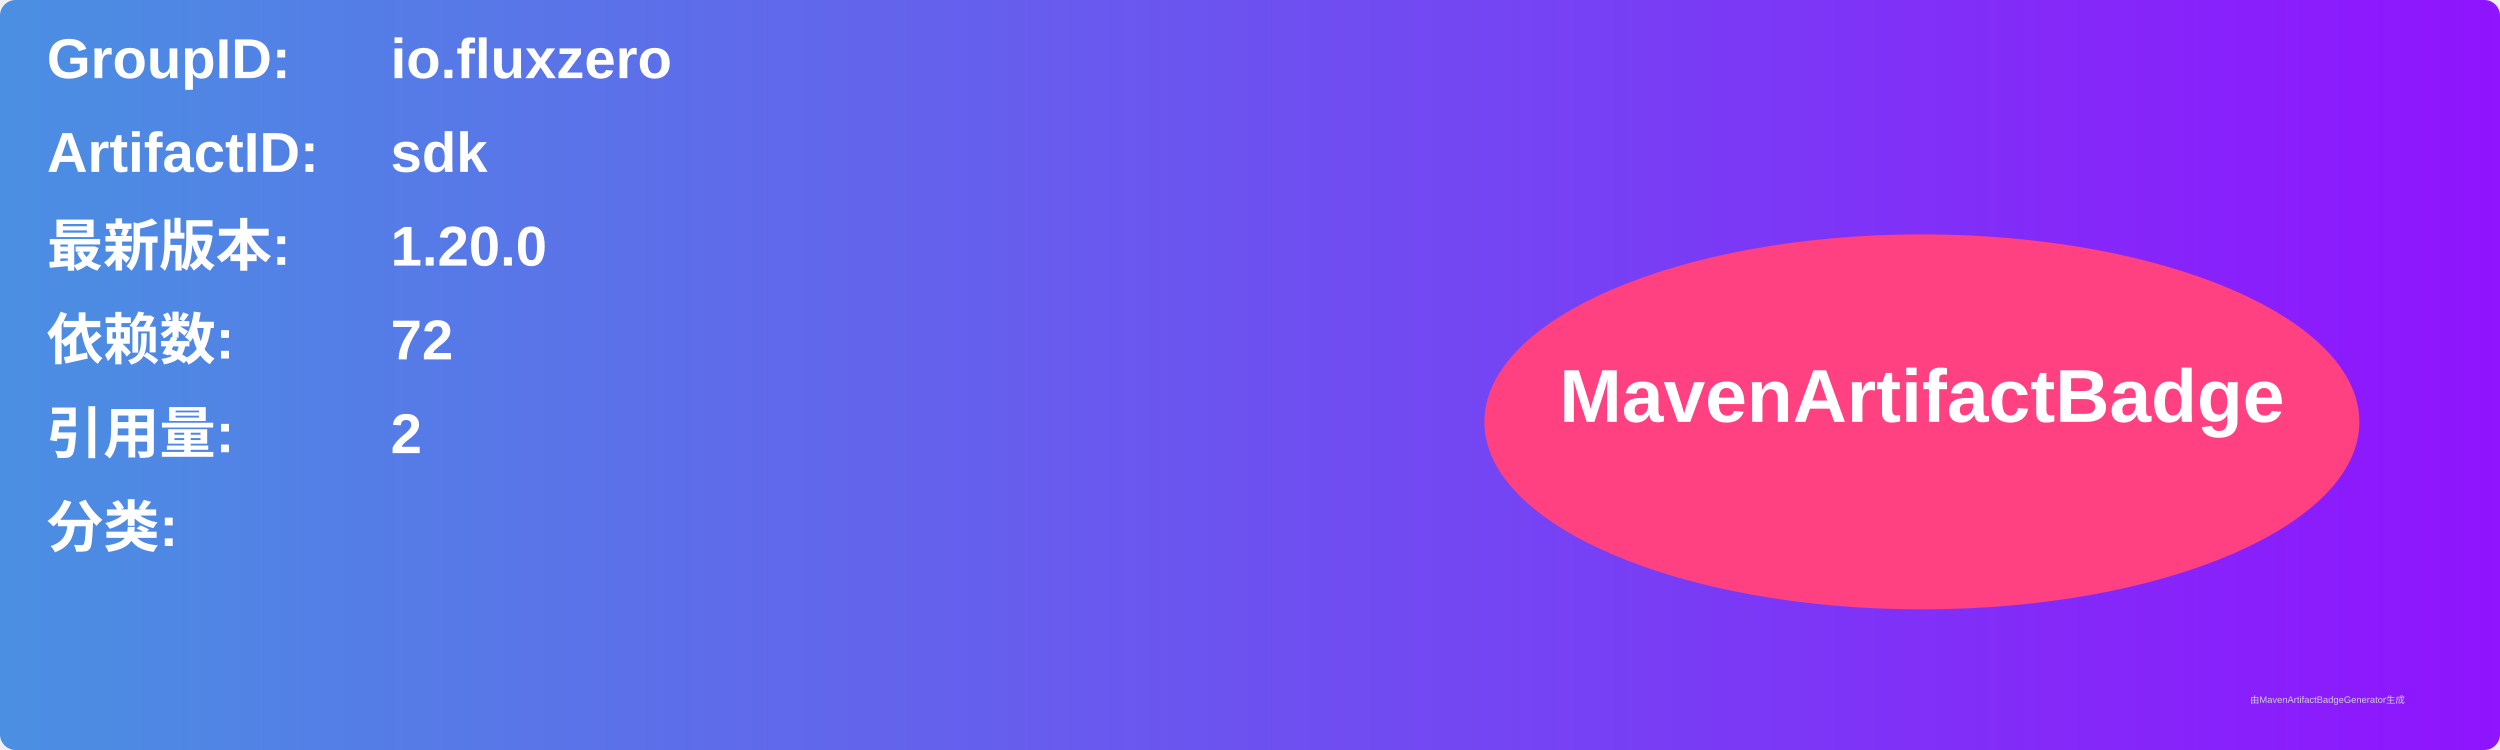
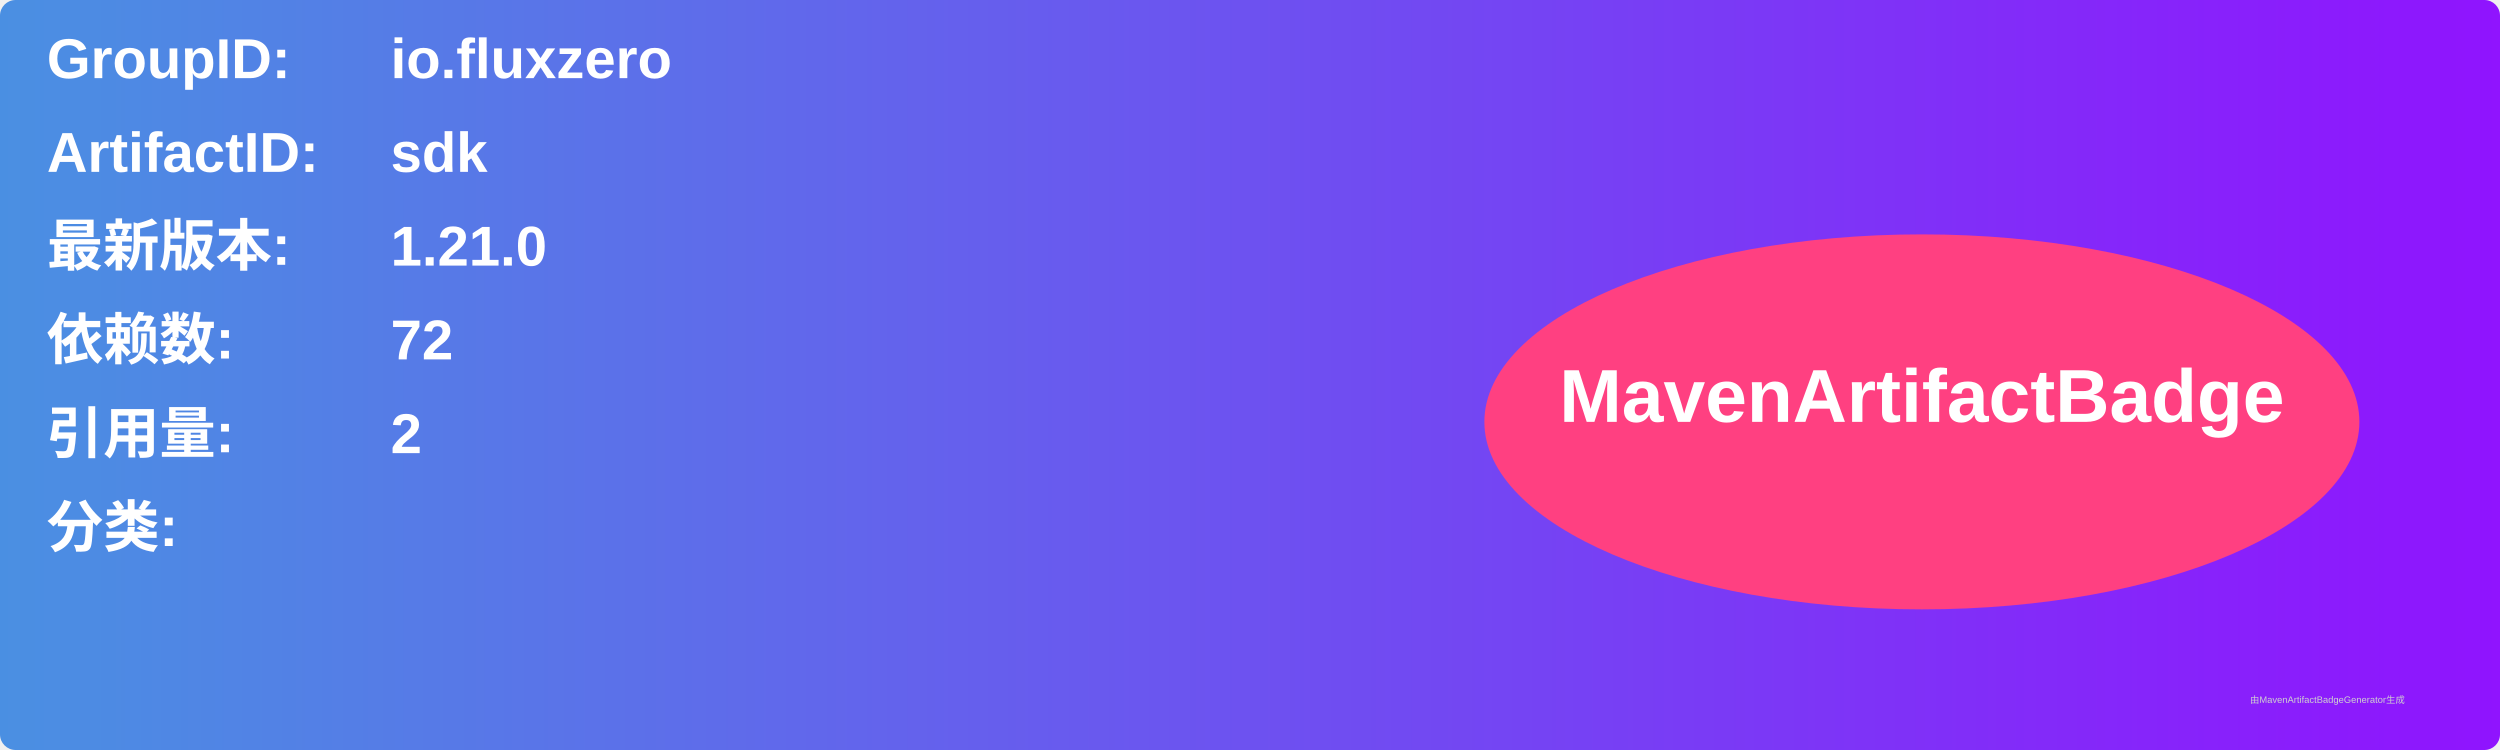
<svg xmlns="http://www.w3.org/2000/svg" width="800" height="240" viewBox="0 0 800 240">
  <linearGradient id="grad" x1="0%" y1="0%" x2="100%" y2="0%">
    <stop offset="0%" stop-color="#4a90e2" />
    <stop offset="100%" stop-color="#9013fe" />
  </linearGradient>
  <rect width="100%" height="100%" rx="5" ry="5" fill="url(#grad)" />
  <g transform="translate(15, 15)">
    <text x="0" y="10" font-family="Arial" font-size="18" fill="white" font-weight="bold" width="260">GroupID:</text>
    <text x="110" y="10" font-family="Arial" font-size="18" fill="white" font-weight="bold" width="460">io.fluxzero</text>
    <text x="0" y="40" font-family="Arial" font-size="18" fill="white" font-weight="bold" width="260">ArtifactID:</text>
    <text x="110" y="40" font-family="Arial" font-size="18" fill="white" font-weight="bold" width="460">sdk</text>
    <text x="0" y="70" font-family="Arial" font-size="18" fill="white" font-weight="bold">最新版本:</text>
    <text x="110" y="70" font-family="Arial" font-size="18" fill="white" font-weight="bold">
-       <tspan font-weight="bold">1.20.0</tspan>
+       <tspan font-weight="bold">1.21.0</tspan>
    </text>
    <text x="0" y="100" font-family="Arial" font-size="18" fill="white" font-weight="bold">依赖数: </text>
    <text x="110" y="100" font-family="Arial" font-size="18" fill="white">
      <tspan font-weight="bold">72</tspan>
    </text>
    <text x="0" y="130" font-family="Arial" font-size="18" fill="white" font-weight="bold">引用量: </text>
    <text x="110" y="130" font-family="Arial" font-size="18" fill="white">
      <tspan font-weight="bold">2</tspan>
    </text>
    <text x="0" y="160" font-family="Arial" font-size="18" fill="white" font-weight="bold">分类:</text>
    <text x="10" y="190" font-family="Arial" font-size="10" fill="white">
      <tspan font-weight="bold" />
    </text>
    <ellipse cx="600" cy="120" rx="140" ry="60" fill="#ff4081" />
    <text x="600" y="120" text-anchor="middle" font-family="Arial" font-size="24" fill="white" font-weight="bold">MavenArtifactBadge</text>
  </g>
  <text x="720" y="225" font-family="Arial" font-size="3" fill="#d0d0d0">由MavenArtifactBadgeGenerator生成</text>
</svg>
